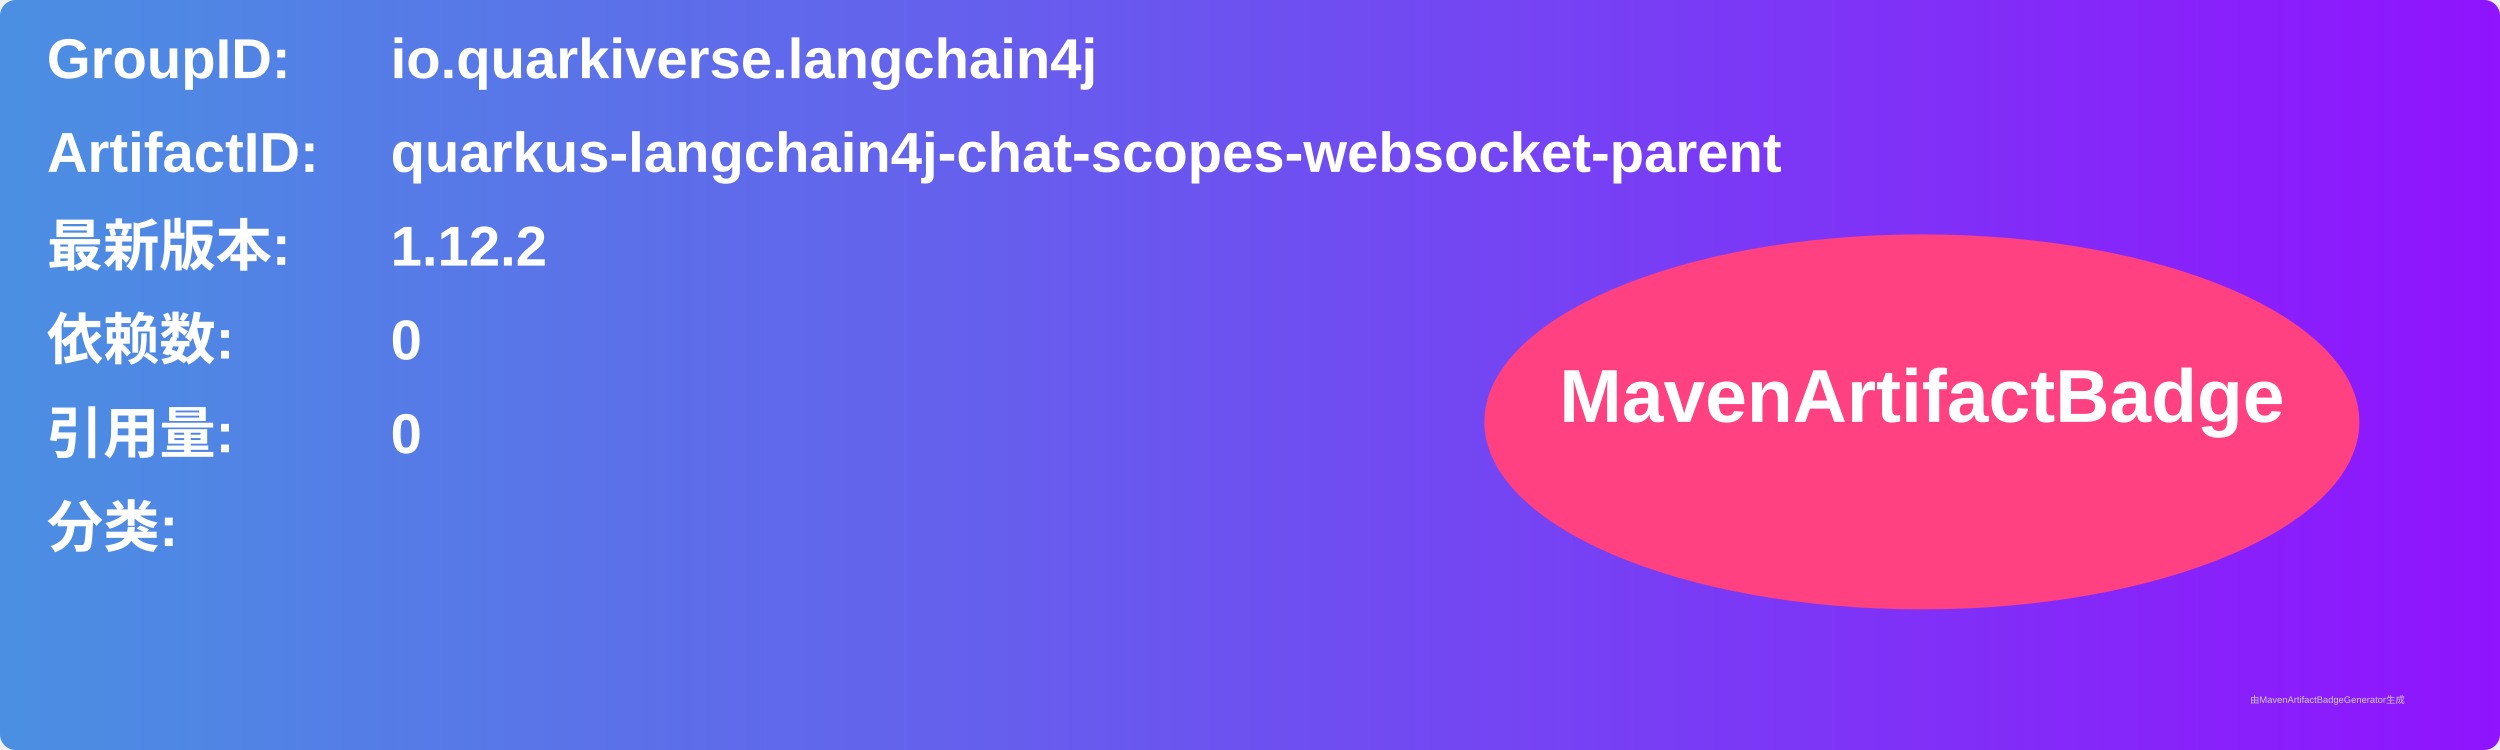
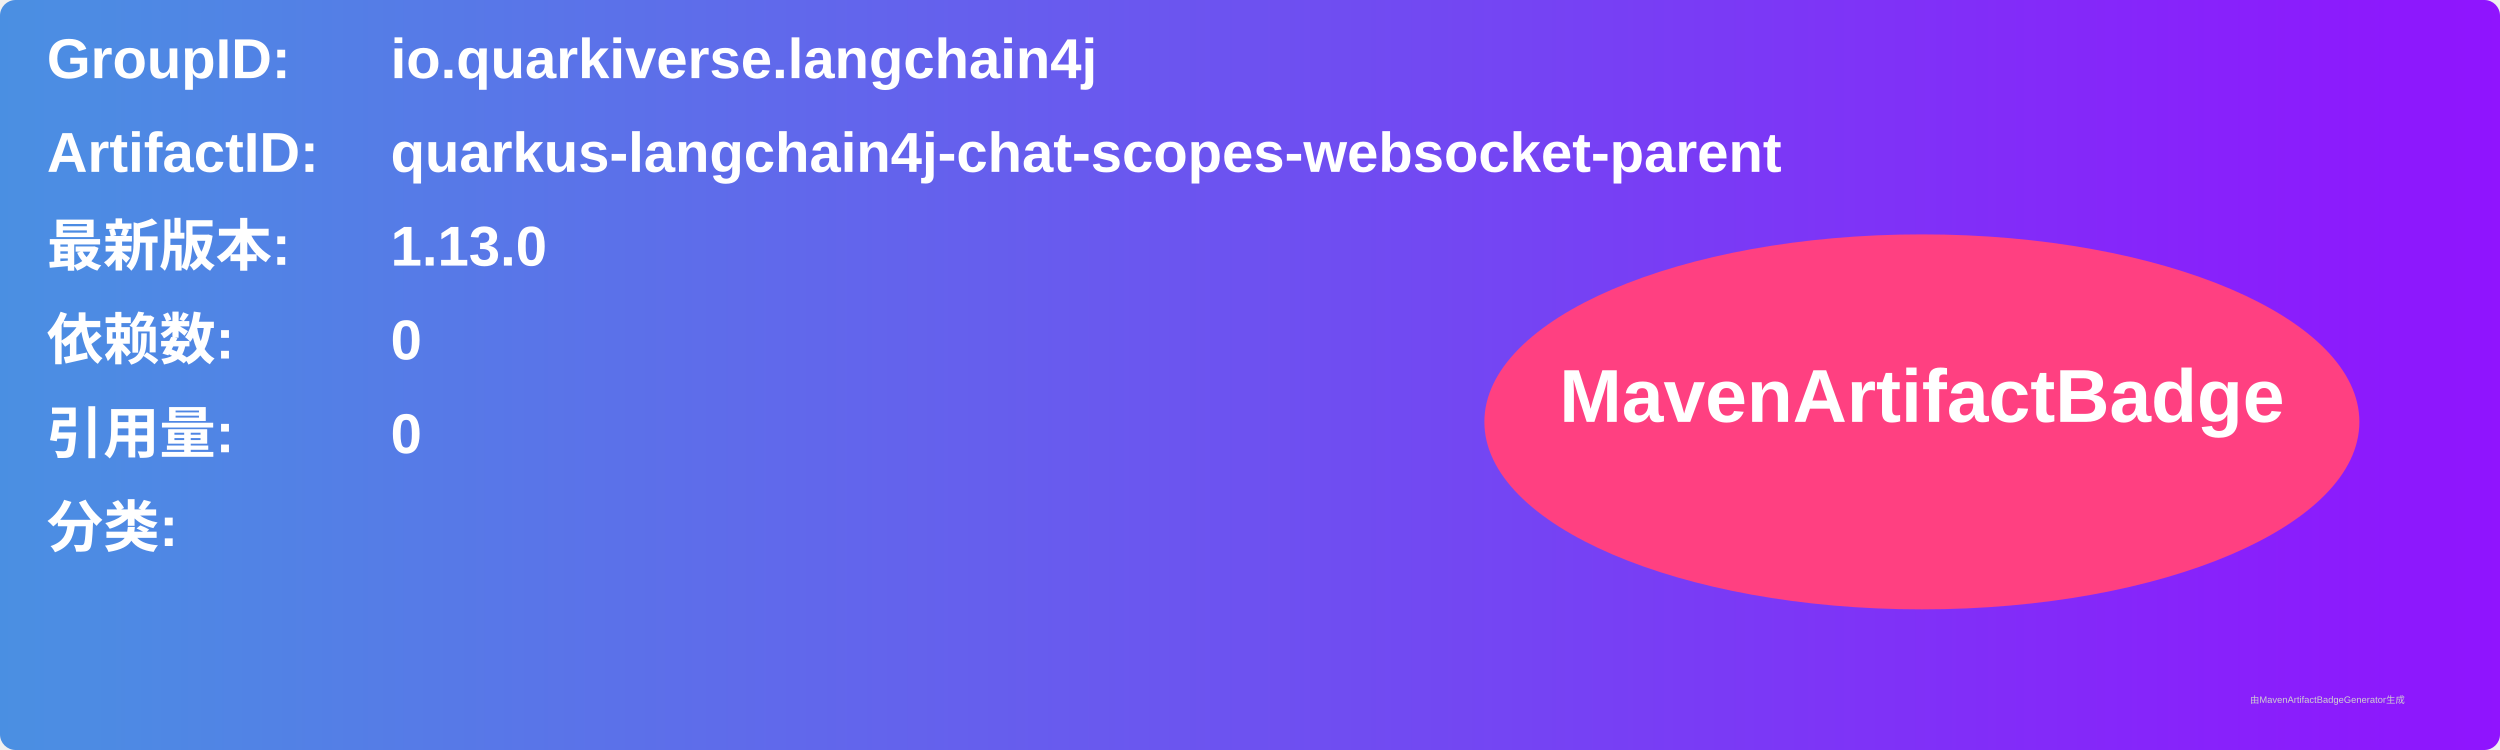
<svg xmlns="http://www.w3.org/2000/svg" width="800" height="240" viewBox="0 0 800 240">
  <linearGradient id="grad" x1="0%" y1="0%" x2="100%" y2="0%">
    <stop offset="0%" stop-color="#4a90e2" />
    <stop offset="100%" stop-color="#9013fe" />
  </linearGradient>
  <rect width="100%" height="100%" rx="5" ry="5" fill="url(#grad)" />
  <g transform="translate(15, 15)">
    <text x="0" y="10" font-family="Arial" font-size="18" fill="white" font-weight="bold" width="260">GroupID:</text>
    <text x="110" y="10" font-family="Arial" font-size="18" fill="white" font-weight="bold" width="460">io.quarkiverse.langchain4j</text>
    <text x="0" y="40" font-family="Arial" font-size="18" fill="white" font-weight="bold" width="260">ArtifactID:</text>
    <text x="110" y="40" font-family="Arial" font-size="18" fill="white" font-weight="bold" width="460">quarkus-langchain4j-chat-scopes-websocket-parent</text>
    <text x="0" y="70" font-family="Arial" font-size="18" fill="white" font-weight="bold">最新版本:</text>
    <text x="110" y="70" font-family="Arial" font-size="18" fill="white" font-weight="bold">
-       <tspan font-weight="bold">1.12.2</tspan>
+       <tspan font-weight="bold">1.13.0</tspan>
    </text>
    <text x="0" y="100" font-family="Arial" font-size="18" fill="white" font-weight="bold">依赖数: </text>
    <text x="110" y="100" font-family="Arial" font-size="18" fill="white">
      <tspan font-weight="bold">0</tspan>
    </text>
    <text x="0" y="130" font-family="Arial" font-size="18" fill="white" font-weight="bold">引用量: </text>
    <text x="110" y="130" font-family="Arial" font-size="18" fill="white">
      <tspan font-weight="bold">0</tspan>
    </text>
    <text x="0" y="160" font-family="Arial" font-size="18" fill="white" font-weight="bold">分类:</text>
    <text x="10" y="190" font-family="Arial" font-size="10" fill="white">
      <tspan font-weight="bold" />
    </text>
    <ellipse cx="600" cy="120" rx="140" ry="60" fill="#ff4081" />
    <text x="600" y="120" text-anchor="middle" font-family="Arial" font-size="24" fill="white" font-weight="bold">MavenArtifactBadge</text>
  </g>
  <text x="720" y="225" font-family="Arial" font-size="3" fill="#d0d0d0">由MavenArtifactBadgeGenerator生成</text>
</svg>
